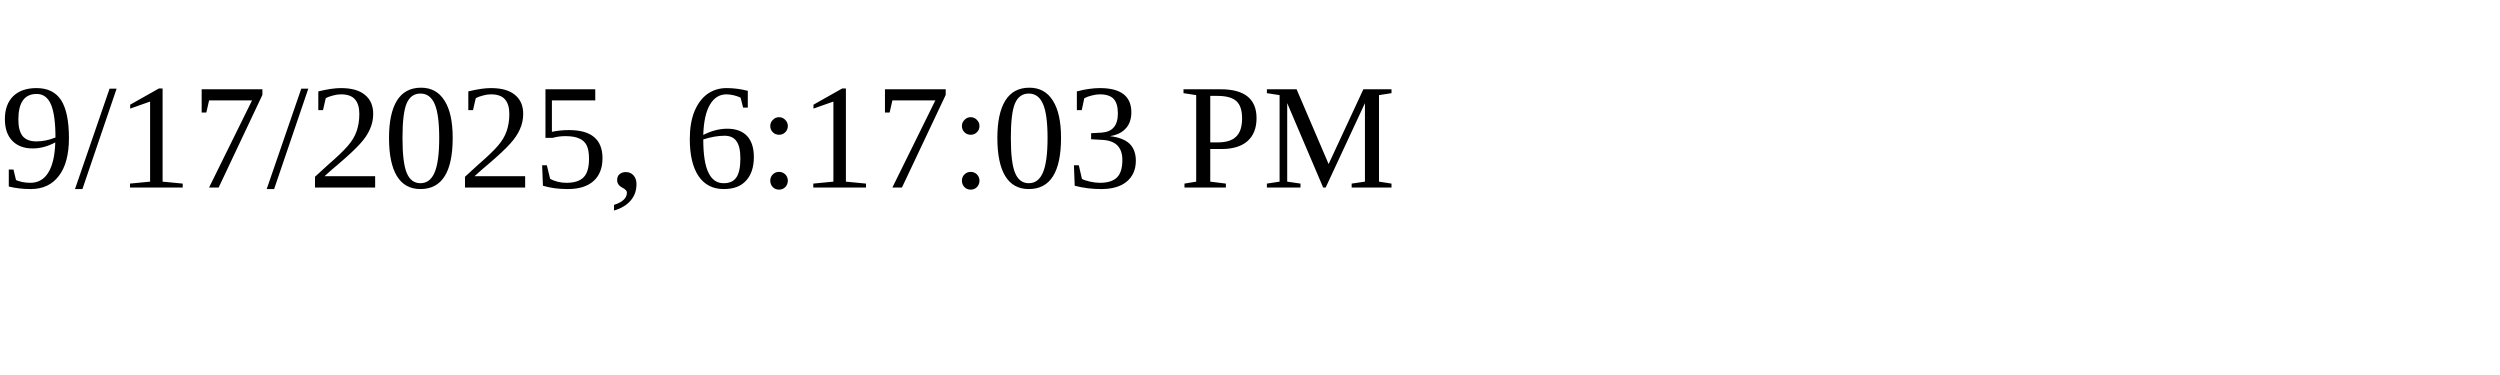
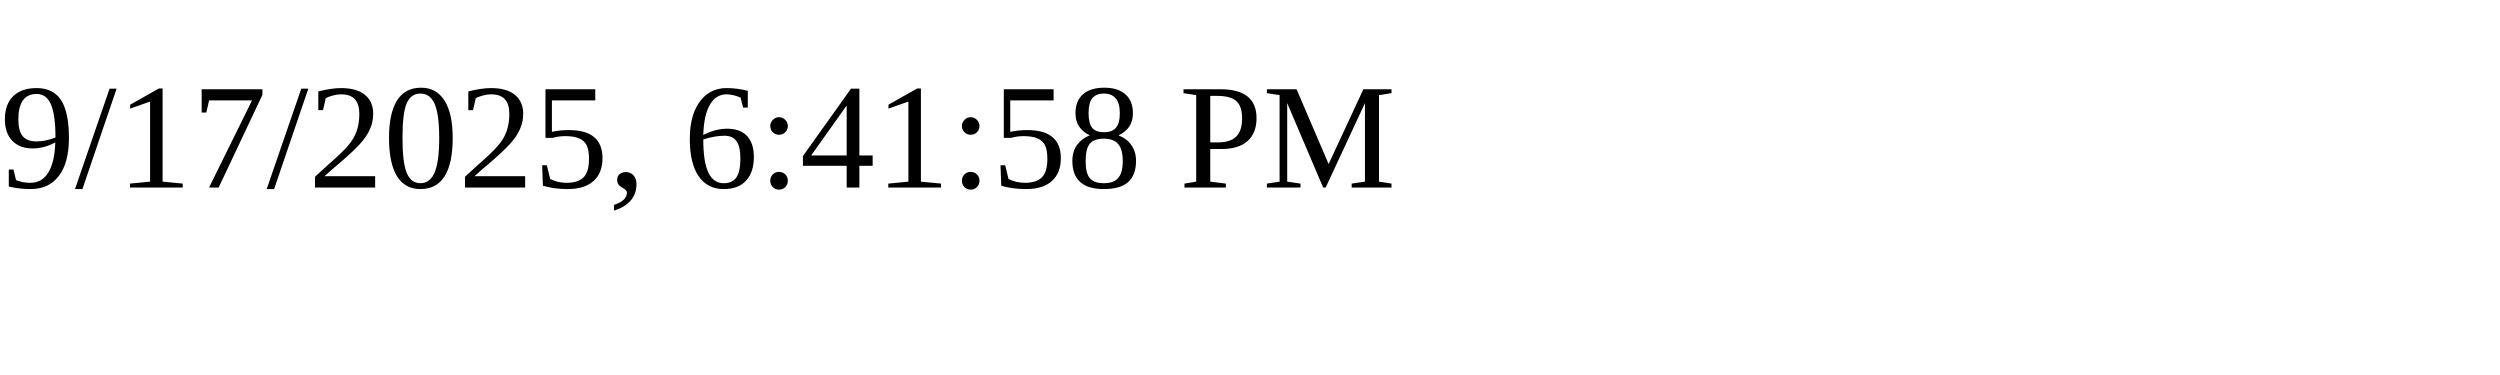
<svg xmlns="http://www.w3.org/2000/svg" height="30" width="200">
-   <text x="0" y="15">9/17/2025, 6:17:03 PM</text>
+   <text x="0" y="15">9/17/2025, 6:41:58 PM</text>
</svg>
